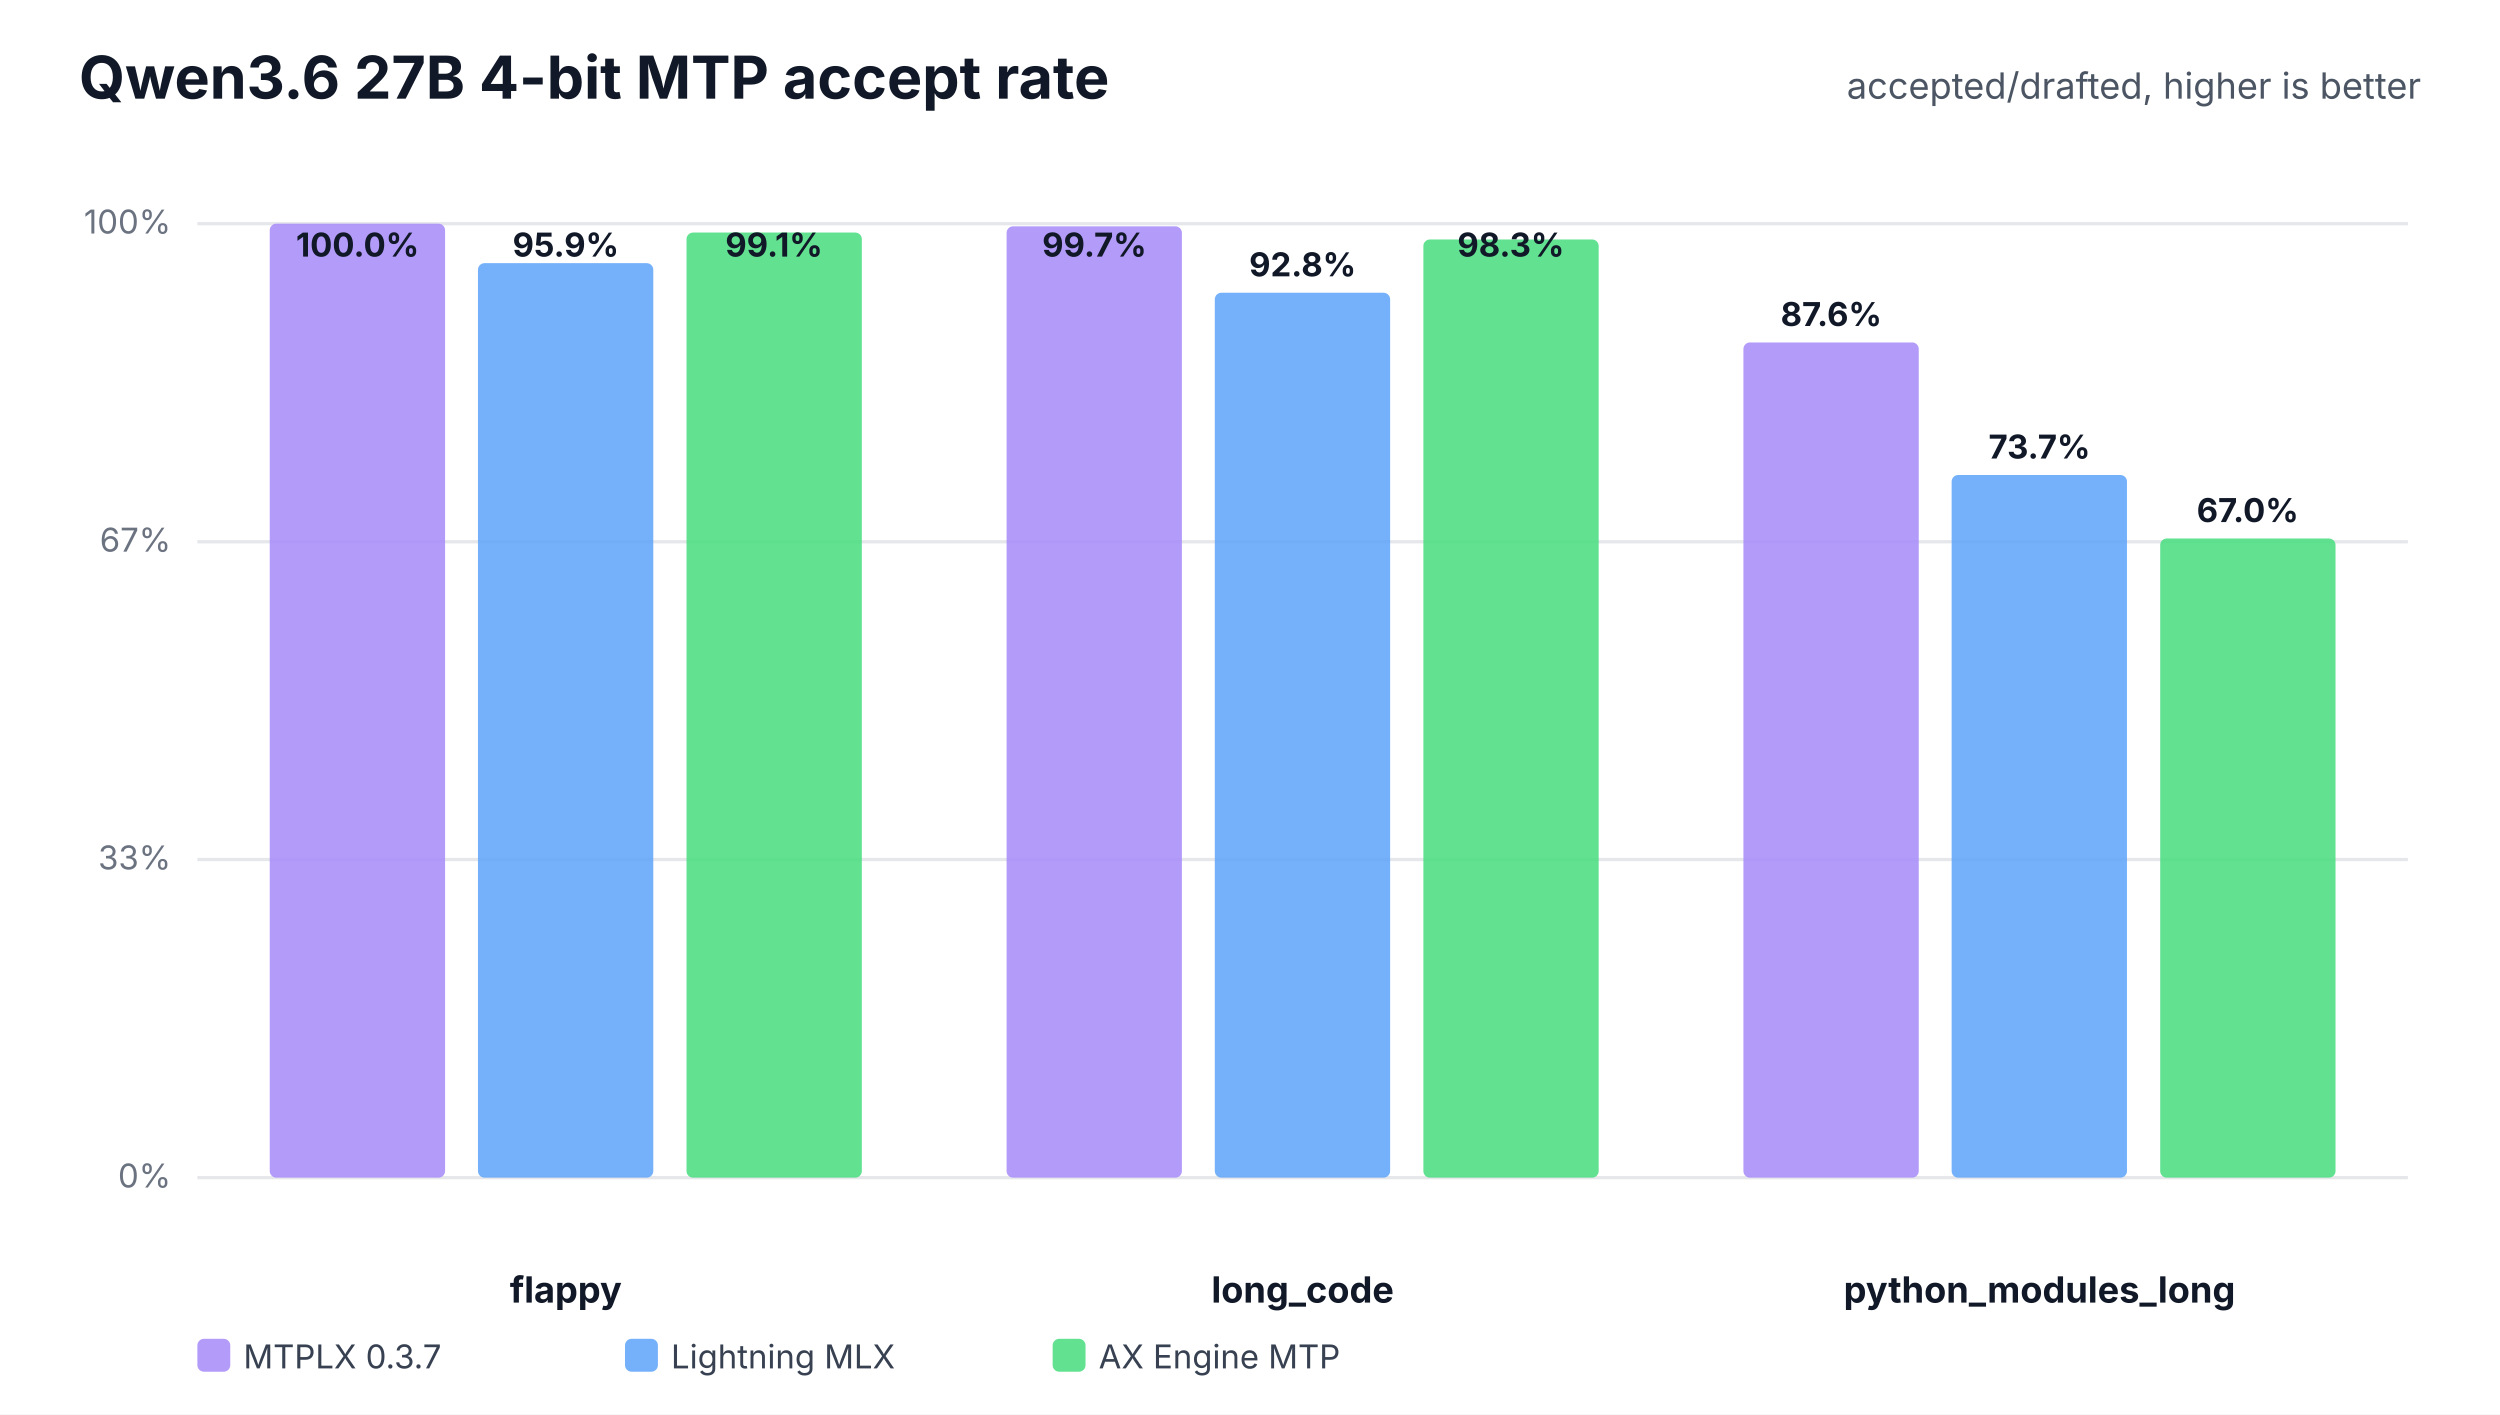
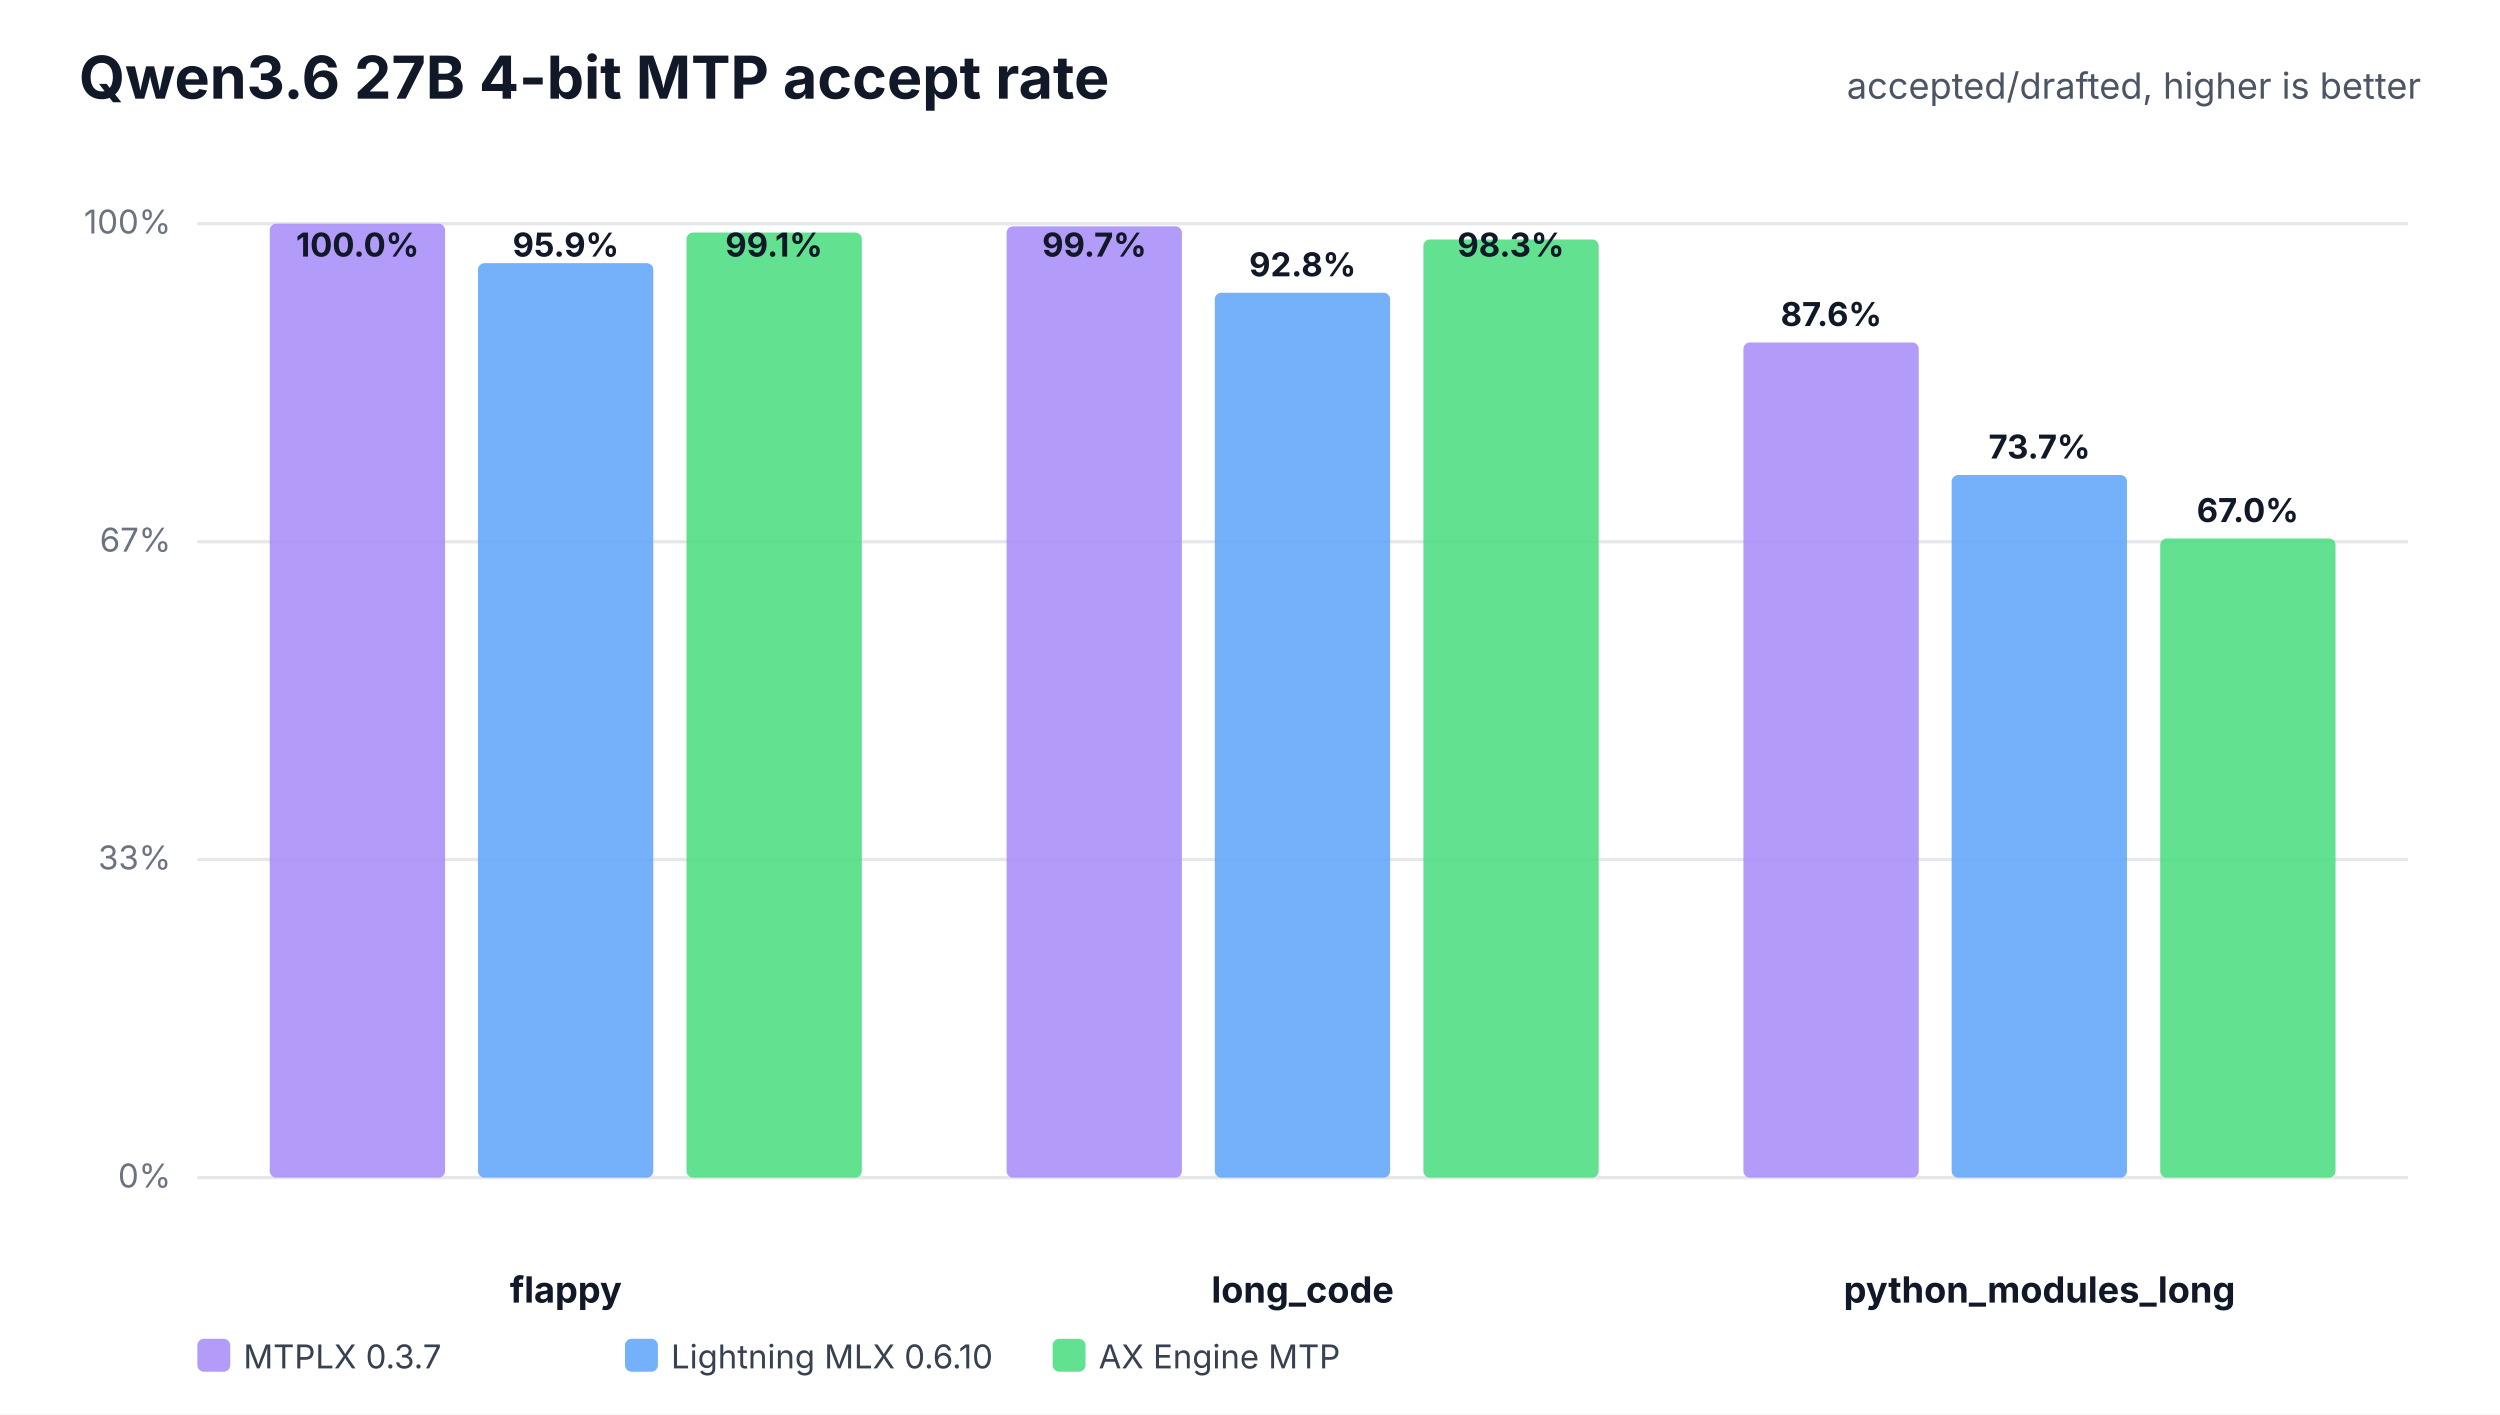
<svg xmlns="http://www.w3.org/2000/svg" width="760" height="430" viewBox="0 0 760 430" role="img">
  <rect width="100%" height="100%" fill="#ffffff" />
  <text x="24" y="30" font-family="Inter,Segoe UI,Arial,sans-serif" font-size="18" font-weight="700" fill="#111827">Qwen3.6 27B 4-bit MTP accept rate</text>
  <text x="736" y="30" text-anchor="end" font-family="Inter,Segoe UI,Arial,sans-serif" font-size="11" fill="#4b5563">accepted/drafted, higher is better</text>
  <line x1="60" y1="358.0" x2="732" y2="358.0" stroke="#e5e7eb" stroke-width="1" />
  <text x="52" y="361.0" text-anchor="end" font-family="Inter,Segoe UI,Arial,sans-serif" font-size="10" fill="#6b7280">0%</text>
  <line x1="60" y1="261.3" x2="732" y2="261.3" stroke="#e5e7eb" stroke-width="1" />
  <text x="52" y="264.3" text-anchor="end" font-family="Inter,Segoe UI,Arial,sans-serif" font-size="10" fill="#6b7280">33%</text>
  <line x1="60" y1="164.7" x2="732" y2="164.7" stroke="#e5e7eb" stroke-width="1" />
  <text x="52" y="167.7" text-anchor="end" font-family="Inter,Segoe UI,Arial,sans-serif" font-size="10" fill="#6b7280">67%</text>
  <line x1="60" y1="68.0" x2="732" y2="68.0" stroke="#e5e7eb" stroke-width="1" />
  <text x="52" y="71.0" text-anchor="end" font-family="Inter,Segoe UI,Arial,sans-serif" font-size="10" fill="#6b7280">100%</text>
  <text x="172.0" y="396" text-anchor="middle" font-family="Inter,Segoe UI,Arial,sans-serif" font-size="11" font-weight="700" fill="#111827">flappy</text>
  <rect x="82.0" y="68.0" width="53.3" height="290.0" rx="2" fill="#a78bfa" fill-opacity="0.86" />
  <text x="108.7" y="78.0" text-anchor="middle" font-family="Inter,Segoe UI,Arial,sans-serif" font-size="10" font-weight="700" fill="#111827">100.0%</text>
  <rect x="145.3" y="80.0" width="53.3" height="278.0" rx="2" fill="#60a5fa" fill-opacity="0.86" />
  <text x="172.0" y="78.0" text-anchor="middle" font-family="Inter,Segoe UI,Arial,sans-serif" font-size="10" font-weight="700" fill="#111827">95.9%</text>
  <rect x="208.7" y="70.7" width="53.3" height="287.3" rx="2" fill="#4ade80" fill-opacity="0.86" />
  <text x="235.3" y="78.0" text-anchor="middle" font-family="Inter,Segoe UI,Arial,sans-serif" font-size="10" font-weight="700" fill="#111827">99.1%</text>
  <text x="396.0" y="396" text-anchor="middle" font-family="Inter,Segoe UI,Arial,sans-serif" font-size="11" font-weight="700" fill="#111827">long_code</text>
  <rect x="306.0" y="68.8" width="53.3" height="289.2" rx="2" fill="#a78bfa" fill-opacity="0.86" />
  <text x="332.7" y="78.0" text-anchor="middle" font-family="Inter,Segoe UI,Arial,sans-serif" font-size="10" font-weight="700" fill="#111827">99.7%</text>
  <rect x="369.3" y="89.0" width="53.3" height="269.0" rx="2" fill="#60a5fa" fill-opacity="0.86" />
  <text x="396.0" y="84.0" text-anchor="middle" font-family="Inter,Segoe UI,Arial,sans-serif" font-size="10" font-weight="700" fill="#111827">92.8%</text>
  <rect x="432.7" y="72.8" width="53.3" height="285.2" rx="2" fill="#4ade80" fill-opacity="0.86" />
  <text x="459.3" y="78.0" text-anchor="middle" font-family="Inter,Segoe UI,Arial,sans-serif" font-size="10" font-weight="700" fill="#111827">98.3%</text>
  <text x="620.0" y="396" text-anchor="middle" font-family="Inter,Segoe UI,Arial,sans-serif" font-size="11" font-weight="700" fill="#111827">python_modules_long</text>
  <rect x="530.0" y="104.1" width="53.3" height="253.9" rx="2" fill="#a78bfa" fill-opacity="0.86" />
  <text x="556.7" y="99.1" text-anchor="middle" font-family="Inter,Segoe UI,Arial,sans-serif" font-size="10" font-weight="700" fill="#111827">87.6%</text>
  <rect x="593.3" y="144.4" width="53.3" height="213.6" rx="2" fill="#60a5fa" fill-opacity="0.86" />
  <text x="620.0" y="139.4" text-anchor="middle" font-family="Inter,Segoe UI,Arial,sans-serif" font-size="10" font-weight="700" fill="#111827">73.7%</text>
  <rect x="656.7" y="163.7" width="53.3" height="194.3" rx="2" fill="#4ade80" fill-opacity="0.86" />
  <text x="683.3" y="158.7" text-anchor="middle" font-family="Inter,Segoe UI,Arial,sans-serif" font-size="10" font-weight="700" fill="#111827">67.0%</text>
  <rect x="60" y="407" width="10" height="10" rx="2" fill="#a78bfa" fill-opacity="0.86" />
  <text x="74" y="416" font-family="Inter,Segoe UI,Arial,sans-serif" font-size="10" fill="#374151">MTPLX 0.3.7</text>
  <rect x="190" y="407" width="10" height="10" rx="2" fill="#60a5fa" fill-opacity="0.86" />
-   <text x="204" y="416" font-family="Inter,Segoe UI,Arial,sans-serif" font-size="10" fill="#374151">Lightning MLX</text>
+   <text x="204" y="416" font-family="Inter,Segoe UI,Arial,sans-serif" font-size="10" fill="#374151">Lightning MLX 0.6.10</text>
  <rect x="320" y="407" width="10" height="10" rx="2" fill="#4ade80" fill-opacity="0.86" />
  <text x="334" y="416" font-family="Inter,Segoe UI,Arial,sans-serif" font-size="10" fill="#374151">AX Engine MTP</text>
</svg>
